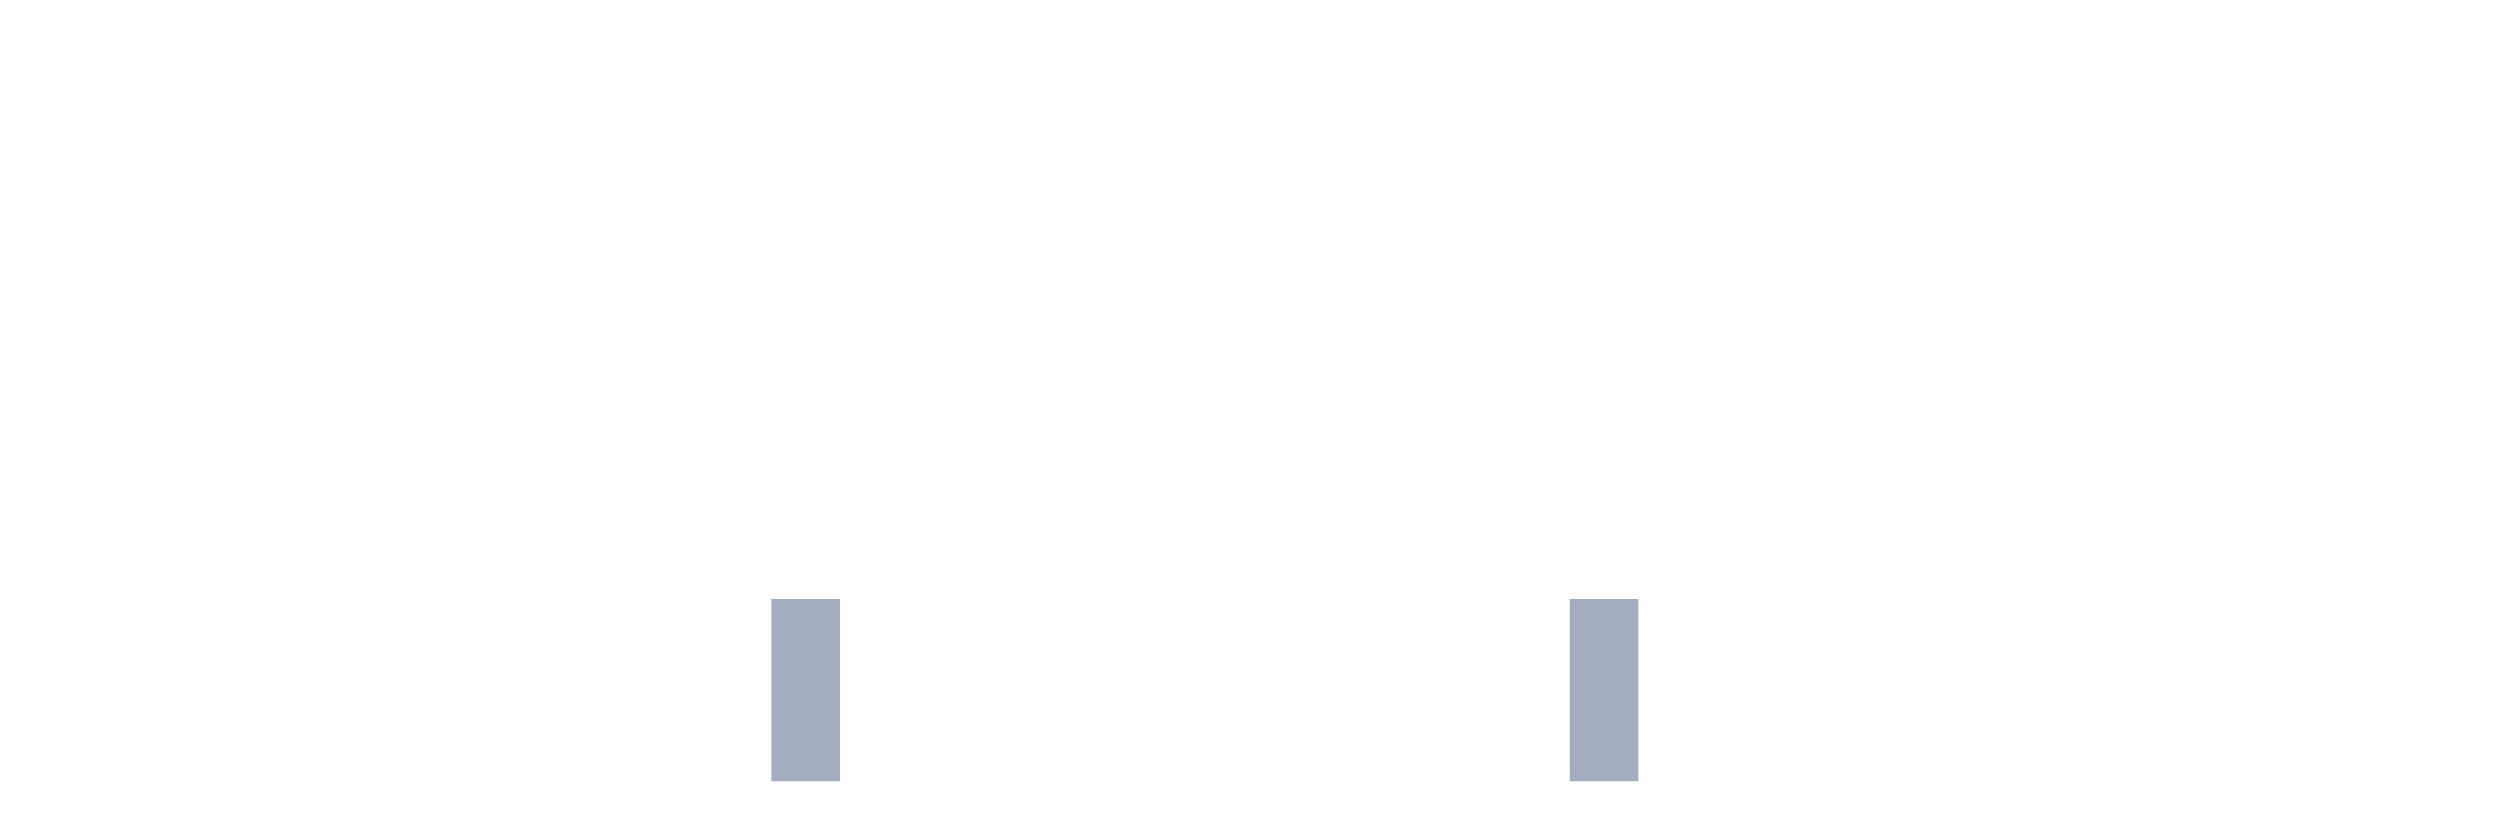
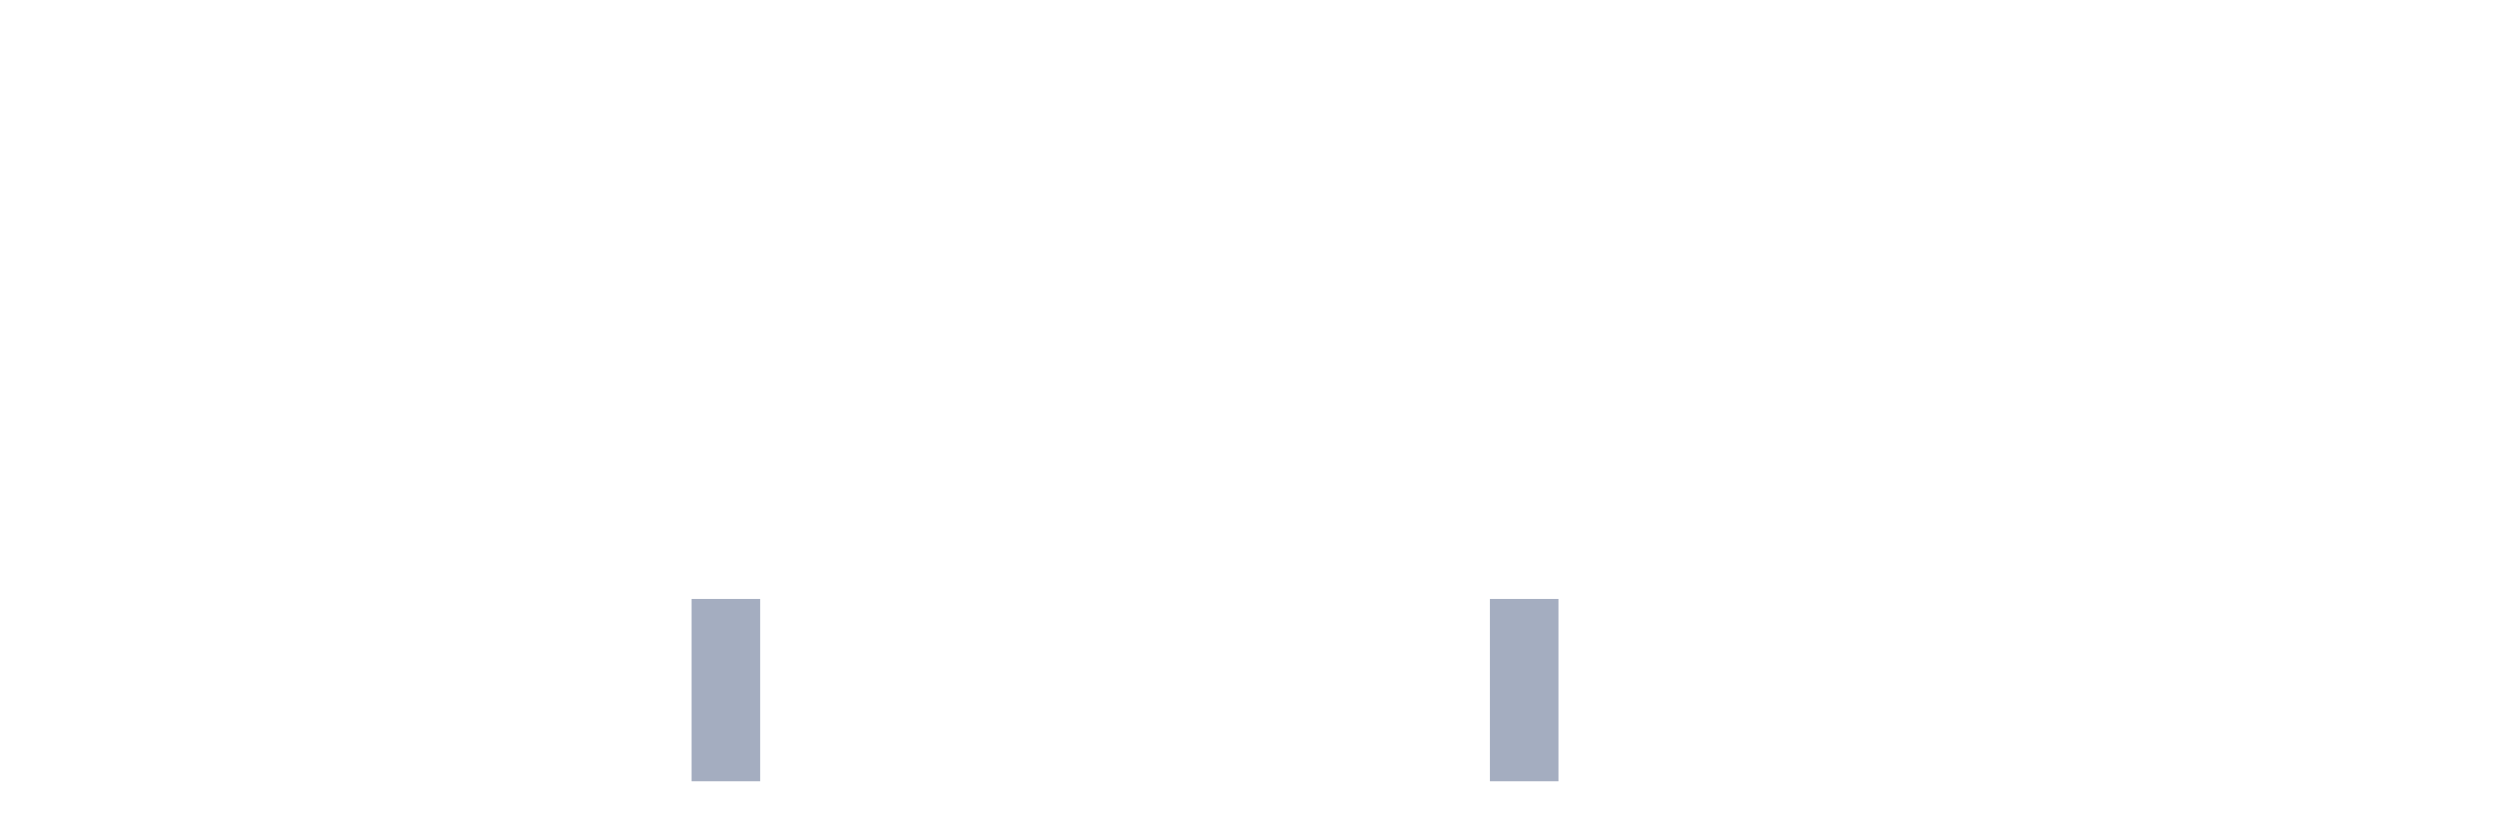
<svg xmlns="http://www.w3.org/2000/svg" viewBox="0 0 480 160">
  <g transform="translate(10,10)">
    <rect class="bar" x="0.153" width="13.175" y="140" height="0" fill="rgb(164,173,192)" />
    <rect class="bar" x="15.482" width="13.175" y="140" height="0" fill="rgb(164,173,192)" />
    <rect class="bar" x="30.81" width="13.175" y="140" height="0" fill="rgb(164,173,192)" />
    <rect class="bar" x="46.138" width="13.175" y="140" height="0" fill="rgb(164,173,192)" />
    <rect class="bar" x="61.466" width="13.175" y="140" height="0" fill="rgb(164,173,192)" />
    <rect class="bar" x="76.794" width="13.175" y="140" height="0" fill="rgb(164,173,192)" />
    <rect class="bar" x="92.123" width="13.175" y="140" height="0" fill="rgb(164,173,192)" />
    <rect class="bar" x="107.451" width="13.175" y="140" height="0" fill="rgb(164,173,192)" />
-     <rect class="bar" x="122.779" width="13.175" y="140" height="0" fill="rgb(164,173,192)" />
-     <rect class="bar" x="138.107" width="13.175" y="105" height="35" fill="rgb(164,173,192)" />
+     <rect class="bar" x="122.779" width="13.175" y="105" height="35" fill="rgb(164,173,192)" />
+     <rect class="bar" x="138.107" width="13.175" y="140" height="0" fill="rgb(164,173,192)" />
    <rect class="bar" x="153.436" width="13.175" y="140" height="0" fill="rgb(164,173,192)" />
    <rect class="bar" x="168.764" width="13.175" y="140" height="0" fill="rgb(164,173,192)" />
    <rect class="bar" x="184.092" width="13.175" y="140" height="0" fill="rgb(164,173,192)" />
    <rect class="bar" x="199.42" width="13.175" y="140" height="0" fill="rgb(164,173,192)" />
    <rect class="bar" x="214.748" width="13.175" y="140" height="0" fill="rgb(164,173,192)" />
    <rect class="bar" x="230.077" width="13.175" y="140" height="0" fill="rgb(164,173,192)" />
    <rect class="bar" x="245.405" width="13.175" y="140" height="0" fill="rgb(164,173,192)" />
    <rect class="bar" x="260.733" width="13.175" y="140" height="0" fill="rgb(164,173,192)" />
-     <rect class="bar" x="276.061" width="13.175" y="140" height="0" fill="rgb(164,173,192)" />
-     <rect class="bar" x="291.39" width="13.175" y="105" height="35" fill="rgb(164,173,192)" />
+     <rect class="bar" x="276.061" width="13.175" y="105" height="35" fill="rgb(164,173,192)" />
+     <rect class="bar" x="291.39" width="13.175" y="140" height="0" fill="rgb(164,173,192)" />
    <rect class="bar" x="306.718" width="13.175" y="140" height="0" fill="rgb(164,173,192)" />
    <rect class="bar" x="322.046" width="13.175" y="140" height="0" fill="rgb(164,173,192)" />
    <rect class="bar" x="337.374" width="13.175" y="140" height="0" fill="rgb(164,173,192)" />
    <rect class="bar" x="352.702" width="13.175" y="140" height="0" fill="rgb(164,173,192)" />
    <rect class="bar" x="368.031" width="13.175" y="140" height="0" fill="rgb(164,173,192)" />
    <rect class="bar" x="383.359" width="13.175" y="140" height="0" fill="rgb(164,173,192)" />
    <rect class="bar" x="398.687" width="13.175" y="140" height="0" fill="rgb(164,173,192)" />
    <rect class="bar" x="414.015" width="13.175" y="140" height="0" fill="rgb(164,173,192)" />
    <rect class="bar" x="429.344" width="13.175" y="140" height="0" fill="rgb(164,173,192)" />
    <rect class="bar" x="444.672" width="13.175" y="140" height="0" fill="rgb(164,173,192)" />
  </g>
</svg>
